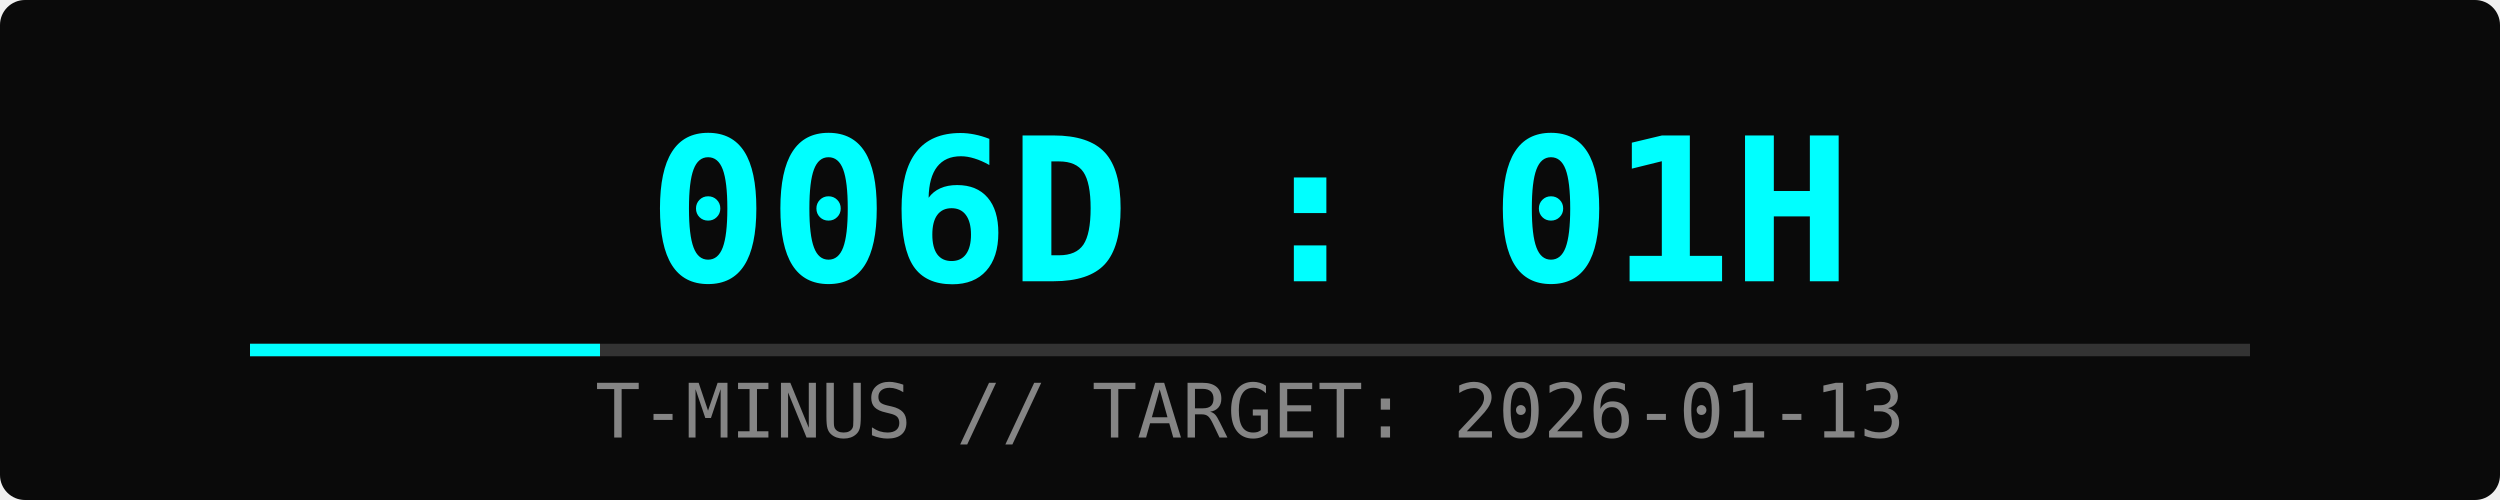
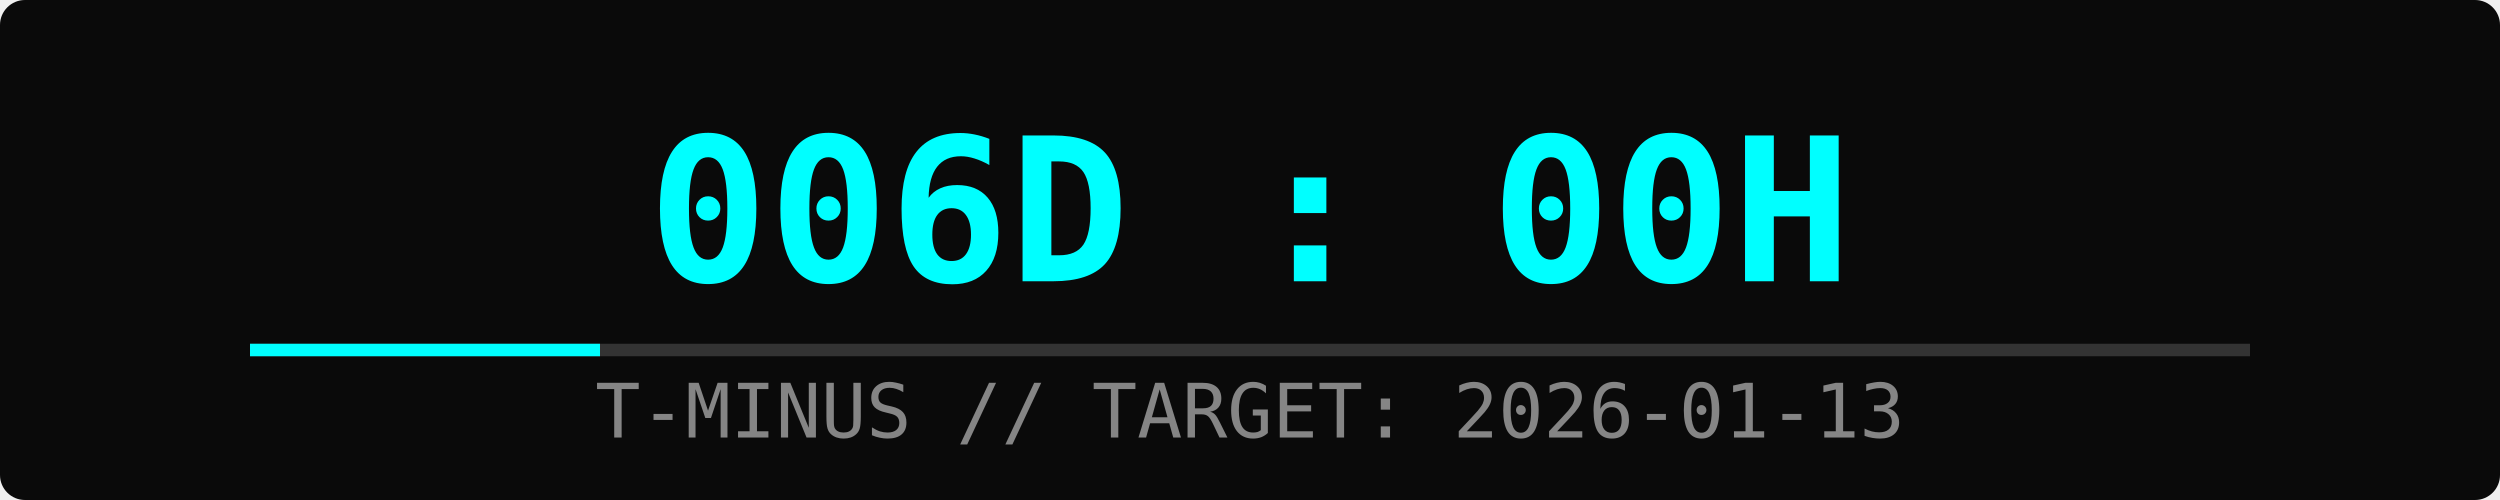
<svg xmlns="http://www.w3.org/2000/svg" width="400" height="80">
  <rect width="100%" height="100%" fill="#0a0a0a" rx="4" />
-   <text x="50%" y="45" font-family="monospace" font-size="32" fill="#00ffff" text-anchor="middle" font-weight="bold">006D : 01H</text>
+   <text x="50%" y="45" font-family="monospace" font-size="32" fill="#00ffff" text-anchor="middle" font-weight="bold">006D : 00H</text>
  <text x="50%" y="70" font-family="monospace" font-size="12" fill="#ffffff" text-anchor="middle" opacity="0.5">T-MINUS // TARGET: 2026-01-13</text>
  <rect x="10%" y="55" width="80%" height="2" fill="#333" />
  <rect x="10%" y="55" width="14%" height="2" fill="#00ffff">
    <animate attributeName="width" from="0%" to="14%" dur="2s" fill="freeze" />
  </rect>
</svg>
